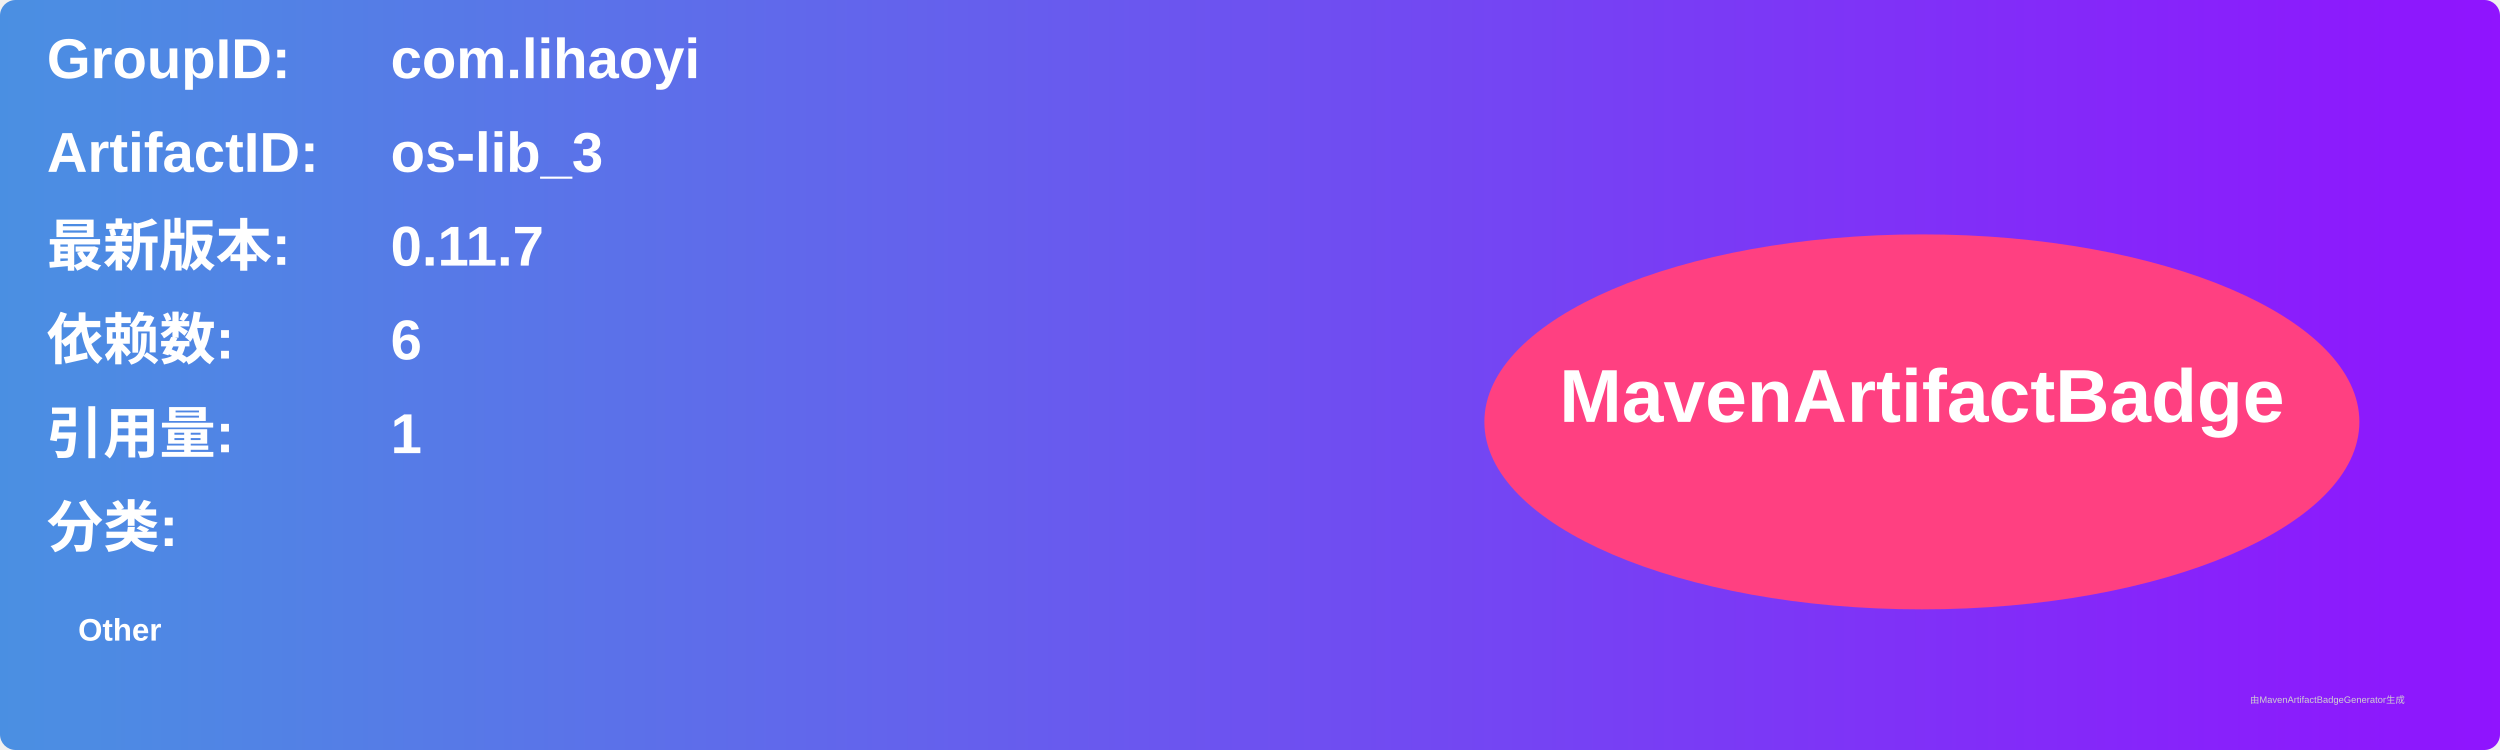
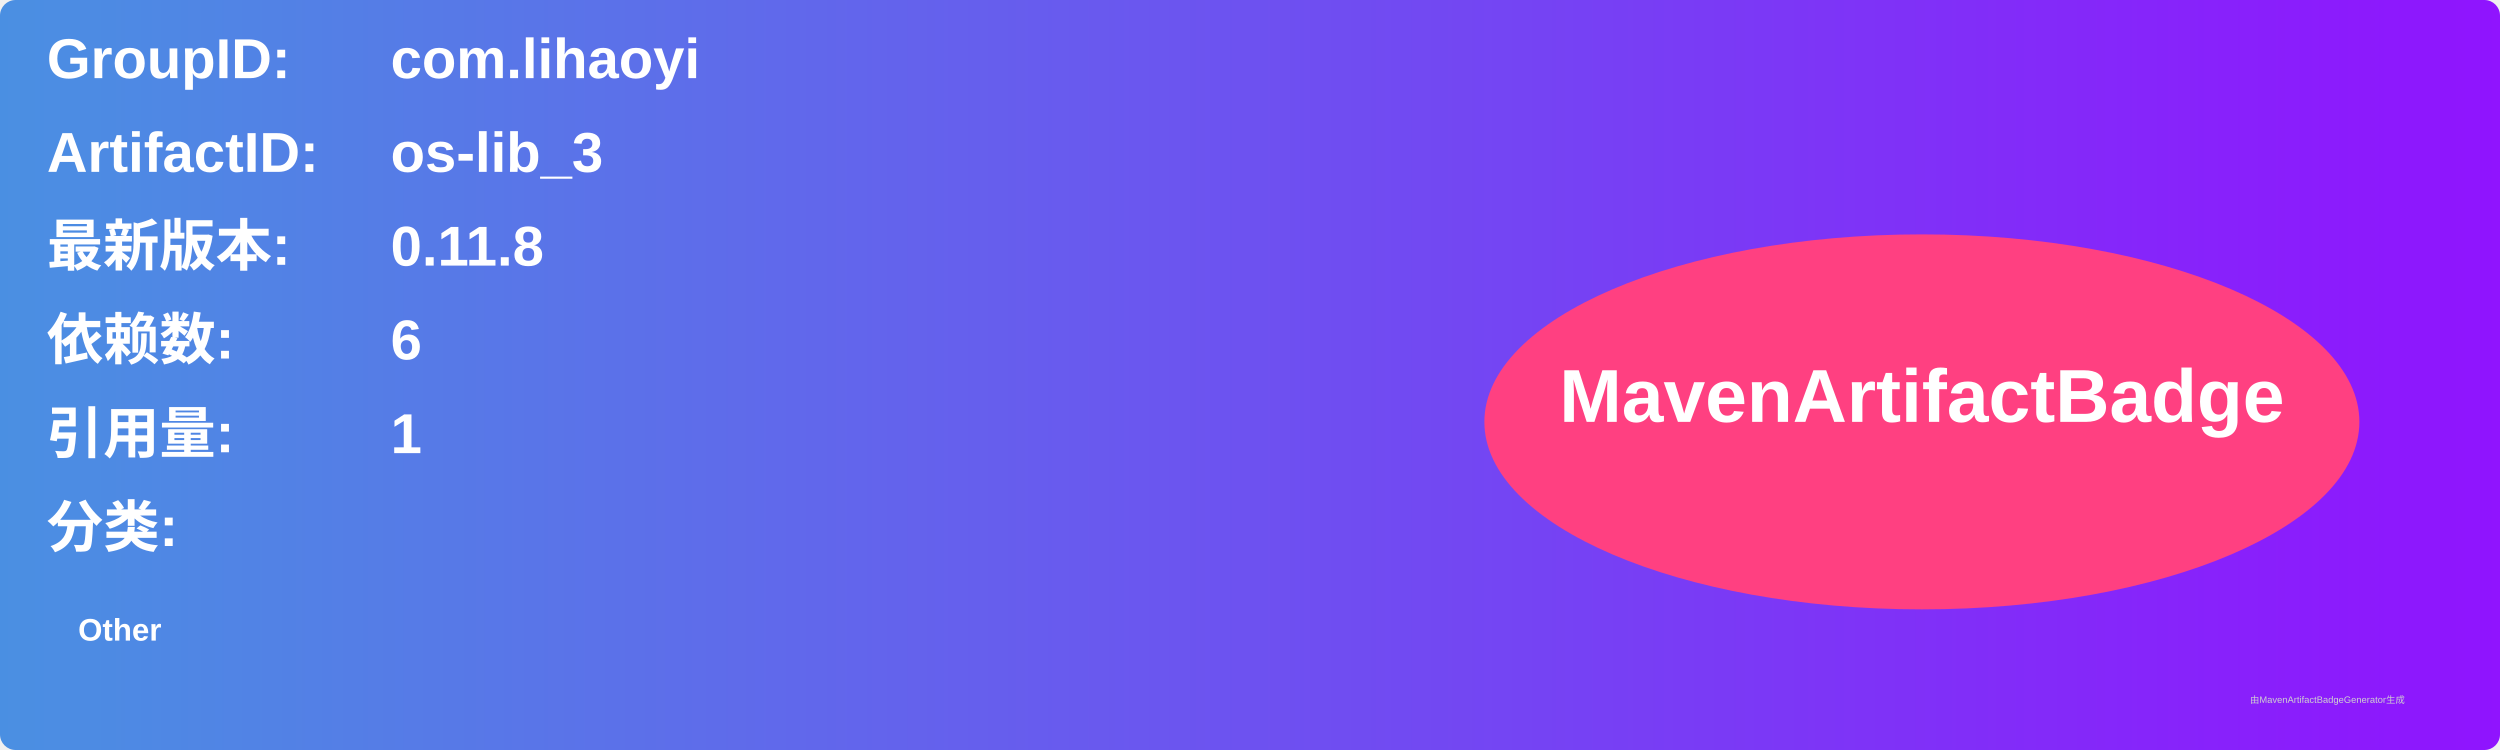
<svg xmlns="http://www.w3.org/2000/svg" width="800" height="240" viewBox="0 0 800 240">
  <linearGradient id="grad" x1="0%" y1="0%" x2="100%" y2="0%">
    <stop offset="0%" stop-color="#4a90e2" />
    <stop offset="100%" stop-color="#9013fe" />
  </linearGradient>
  <rect width="100%" height="100%" rx="5" ry="5" fill="url(#grad)" />
  <g transform="translate(15, 15)">
    <text x="0" y="10" font-family="Arial" font-size="18" fill="white" font-weight="bold" width="260">GroupID:</text>
    <text x="110" y="10" font-family="Arial" font-size="18" fill="white" font-weight="bold" width="460">com.lihaoyi</text>
    <text x="0" y="40" font-family="Arial" font-size="18" fill="white" font-weight="bold" width="260">ArtifactID:</text>
    <text x="110" y="40" font-family="Arial" font-size="18" fill="white" font-weight="bold" width="460">os-lib_3</text>
    <text x="0" y="70" font-family="Arial" font-size="18" fill="white" font-weight="bold">最新版本:</text>
    <text x="110" y="70" font-family="Arial" font-size="18" fill="white" font-weight="bold">
-       <tspan font-weight="bold">0.11.7</tspan>
+       <tspan font-weight="bold">0.11.8</tspan>
    </text>
    <text x="0" y="100" font-family="Arial" font-size="18" fill="white" font-weight="bold">依赖数: </text>
    <text x="110" y="100" font-family="Arial" font-size="18" fill="white">
      <tspan font-weight="bold">6</tspan>
    </text>
    <text x="0" y="130" font-family="Arial" font-size="18" fill="white" font-weight="bold">引用量: </text>
    <text x="110" y="130" font-family="Arial" font-size="18" fill="white">
      <tspan font-weight="bold">1</tspan>
    </text>
    <text x="0" y="160" font-family="Arial" font-size="18" fill="white" font-weight="bold">分类:</text>
    <text x="10" y="190" font-family="Arial" font-size="10" fill="white">
      <tspan font-weight="bold">Other</tspan>
    </text>
    <ellipse cx="600" cy="120" rx="140" ry="60" fill="#ff4081" />
    <text x="600" y="120" text-anchor="middle" font-family="Arial" font-size="24" fill="white" font-weight="bold">MavenArtifactBadge</text>
  </g>
  <text x="720" y="225" font-family="Arial" font-size="3" fill="#d0d0d0">由MavenArtifactBadgeGenerator生成</text>
</svg>
